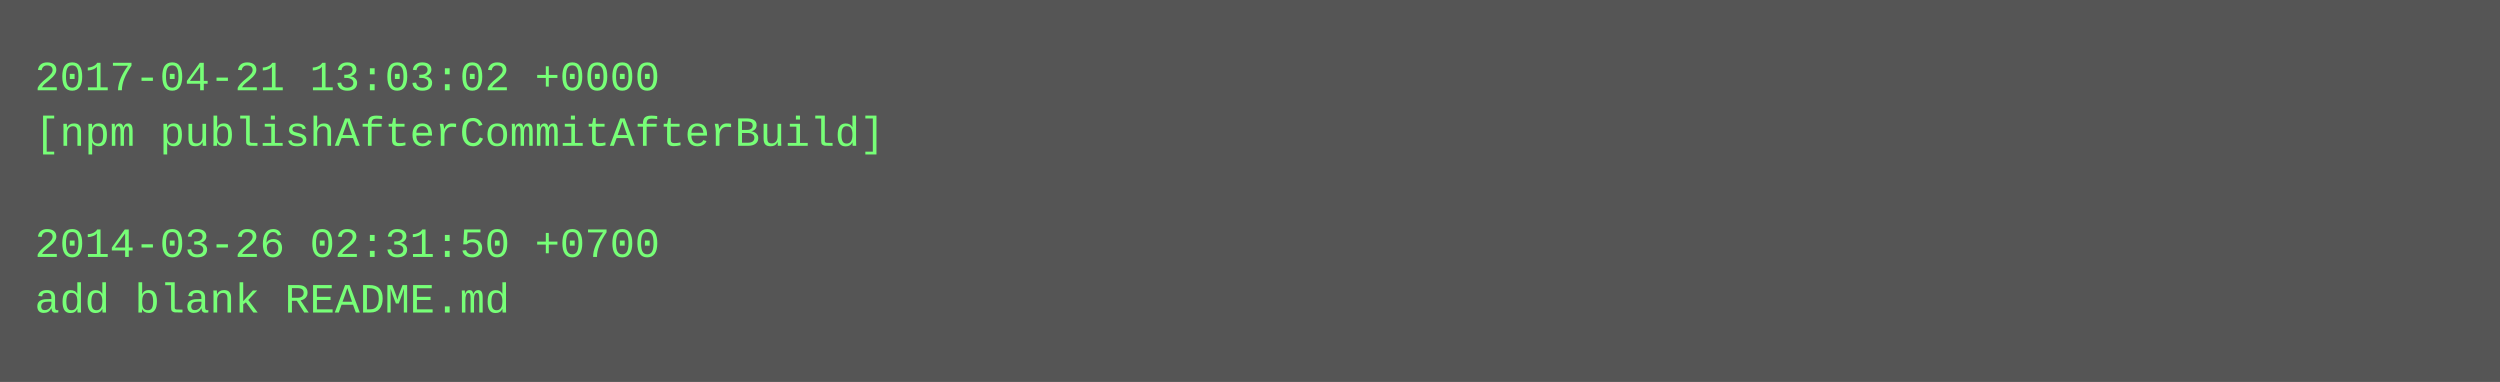
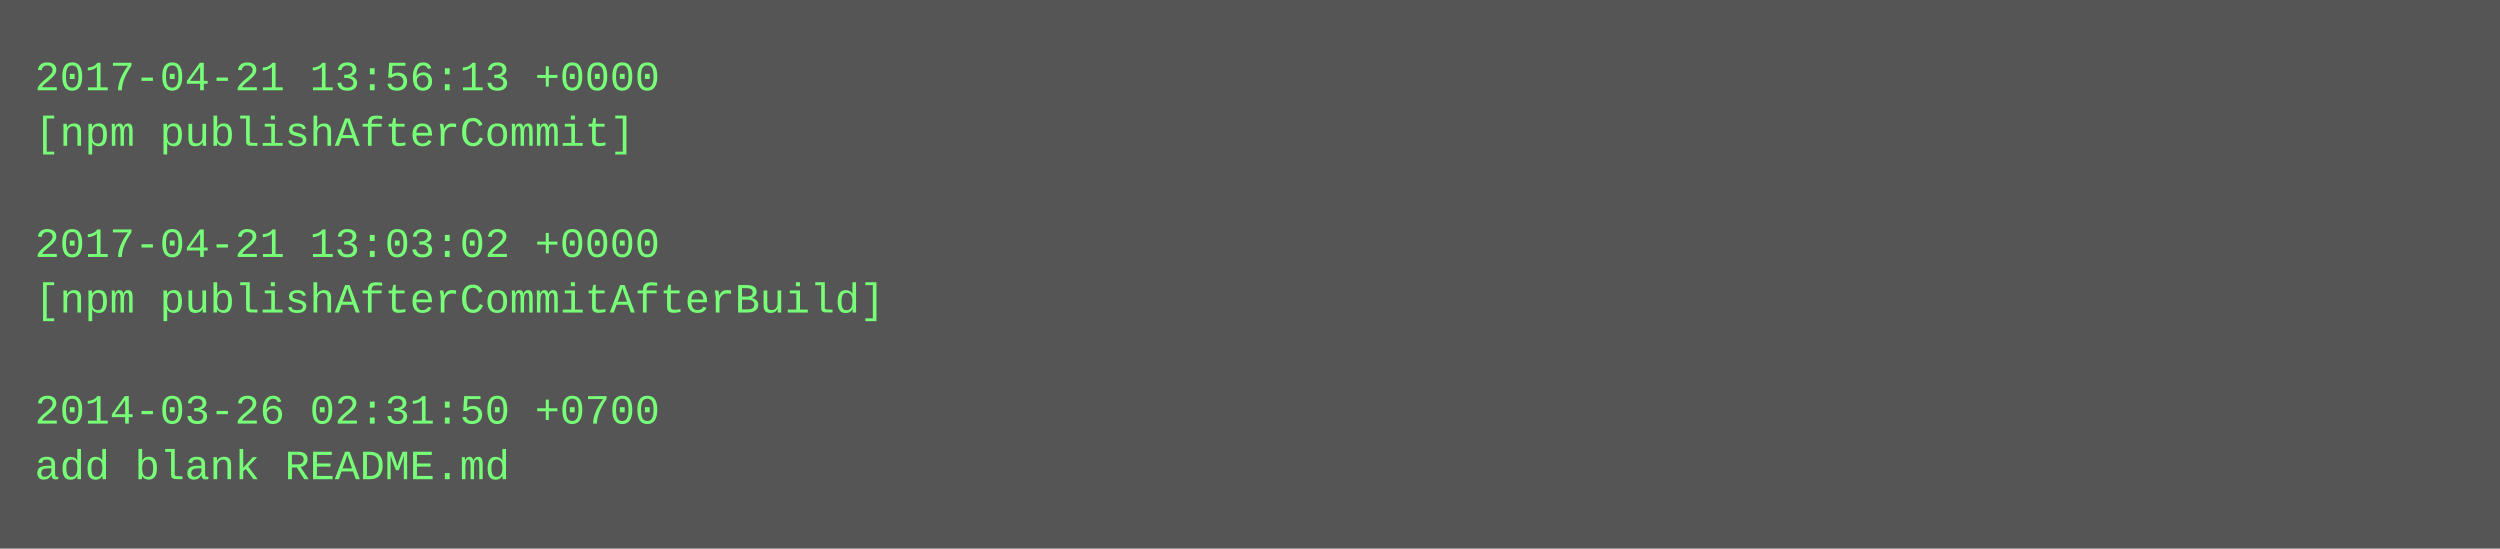
- <svg xmlns="http://www.w3.org/2000/svg" height="110" width="720">
-   <rect height="110" fill="#555" width="720" />
+ <svg xmlns="http://www.w3.org/2000/svg" height="158" width="720">
+   <rect height="158" fill="#555" width="720" />
  <text fill="#7f7" font-family="Courier New" font-size="12" xml:space="preserve">
-     <tspan x="10" y="26">2017-04-21 13:03:02 +0000</tspan>
-     <tspan x="10" y="42">[npm publishAfterCommitAfterBuild]</tspan>
+     <tspan x="10" y="26">2017-04-21 13:56:13 +0000</tspan>
+     <tspan x="10" y="42">[npm publishAfterCommit]</tspan>
    <tspan x="10" y="58" />
-     <tspan x="10" y="74">2014-03-26 02:31:50 +0700</tspan>
-     <tspan x="10" y="90">add blank README.md</tspan>
+     <tspan x="10" y="74">2017-04-21 13:03:02 +0000</tspan>
+     <tspan x="10" y="90">[npm publishAfterCommitAfterBuild]</tspan>
+     <tspan x="10" y="106" />
+     <tspan x="10" y="122">2014-03-26 02:31:50 +0700</tspan>
+     <tspan x="10" y="138">add blank README.md</tspan>
  </text>
</svg>
